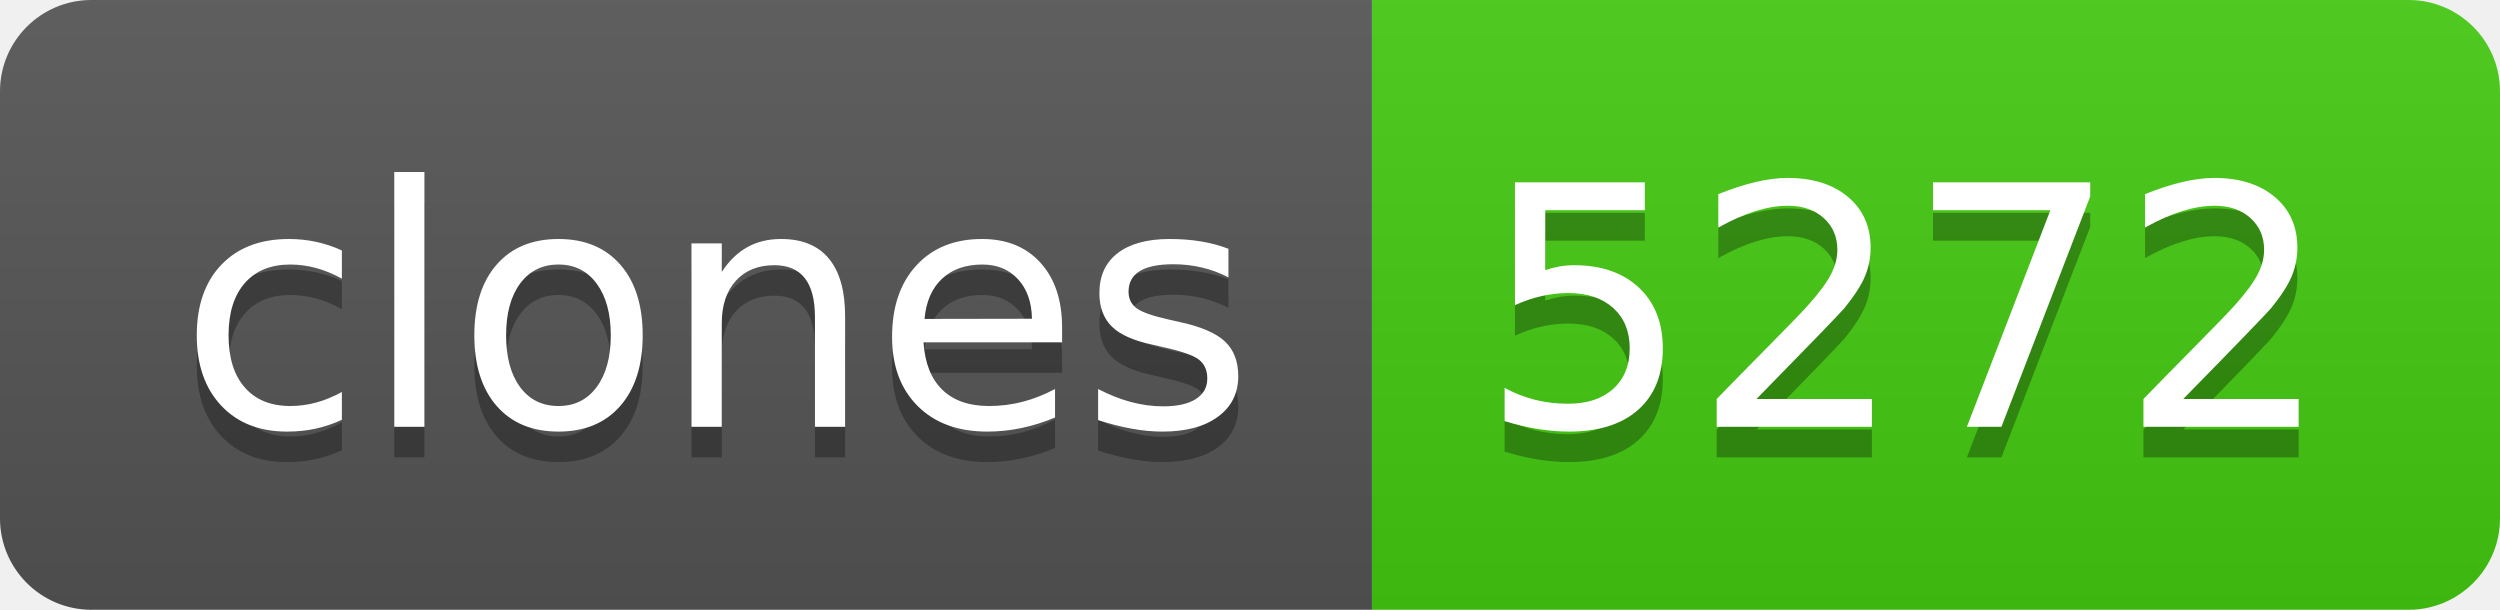
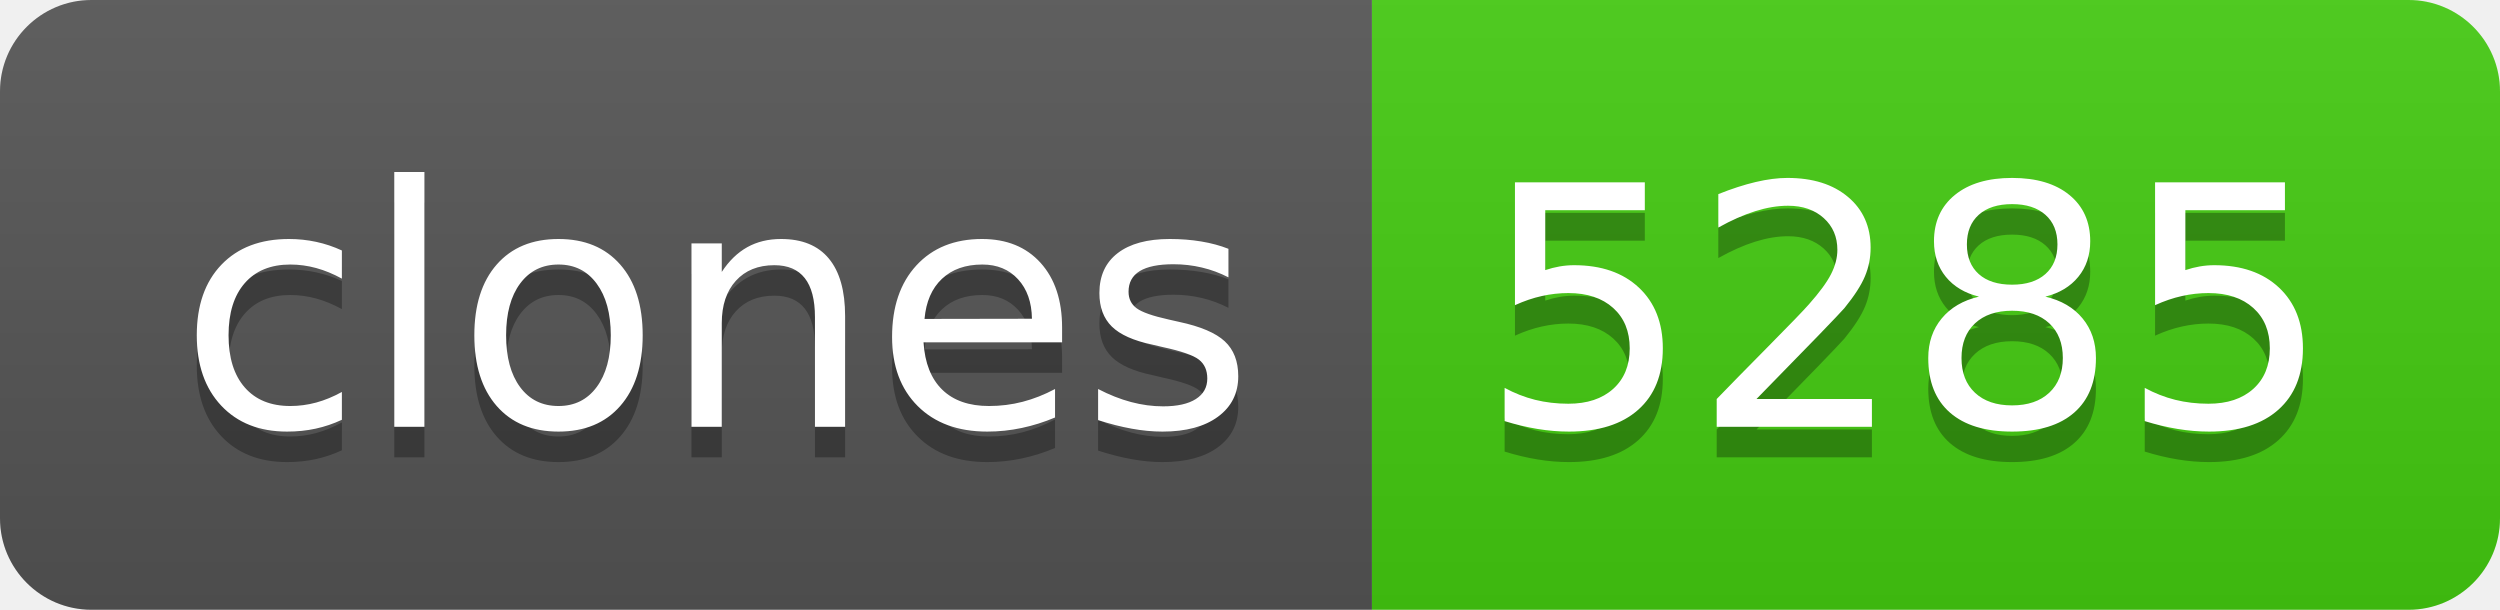
- <svg xmlns="http://www.w3.org/2000/svg" width="82" height="20" role="img" aria-label="clones: 5272">
+ <svg xmlns="http://www.w3.org/2000/svg" width="82" height="20" role="img" aria-label="clones: 5285">
  <linearGradient id="s" x2="0" y2="100%">
    <stop offset="0" stop-color="#bbb" stop-opacity=".1" />
    <stop offset="1" stop-opacity=".1" />
  </linearGradient>
  <clipPath id="r">
    <rect width="82" height="20" rx="3" fill="#fff" />
  </clipPath>
  <g clip-path="url(#r)">
    <rect width="45" height="20" fill="#555" />
    <rect x="45" width="37" height="20" fill="#4c1" />
    <rect width="82" height="20" fill="url(#s)" />
  </g>
  <g fill="#fff" text-anchor="middle" font-family="Verdana,Geneva,DejaVu Sans,sans-serif" text-rendering="geometricPrecision" font-size="110">
    <text aria-hidden="true" x="235" y="150" fill="#010101" fill-opacity=".3" transform="scale(.1)" textLength="350">clones</text>
    <text x="235" y="140" transform="scale(.1)" fill="#fff" textLength="350">clones</text>
-     <text aria-hidden="true" x="625" y="150" fill="#010101" fill-opacity=".3" transform="scale(.1)" textLength="270">5272</text>
-     <text x="625" y="140" transform="scale(.1)" fill="#fff" textLength="270">5272</text>
+     <text aria-hidden="true" x="625" y="150" fill="#010101" fill-opacity=".3" transform="scale(.1)" textLength="270">5285</text>
+     <text x="625" y="140" transform="scale(.1)" fill="#fff" textLength="270">5285</text>
  </g>
</svg>
